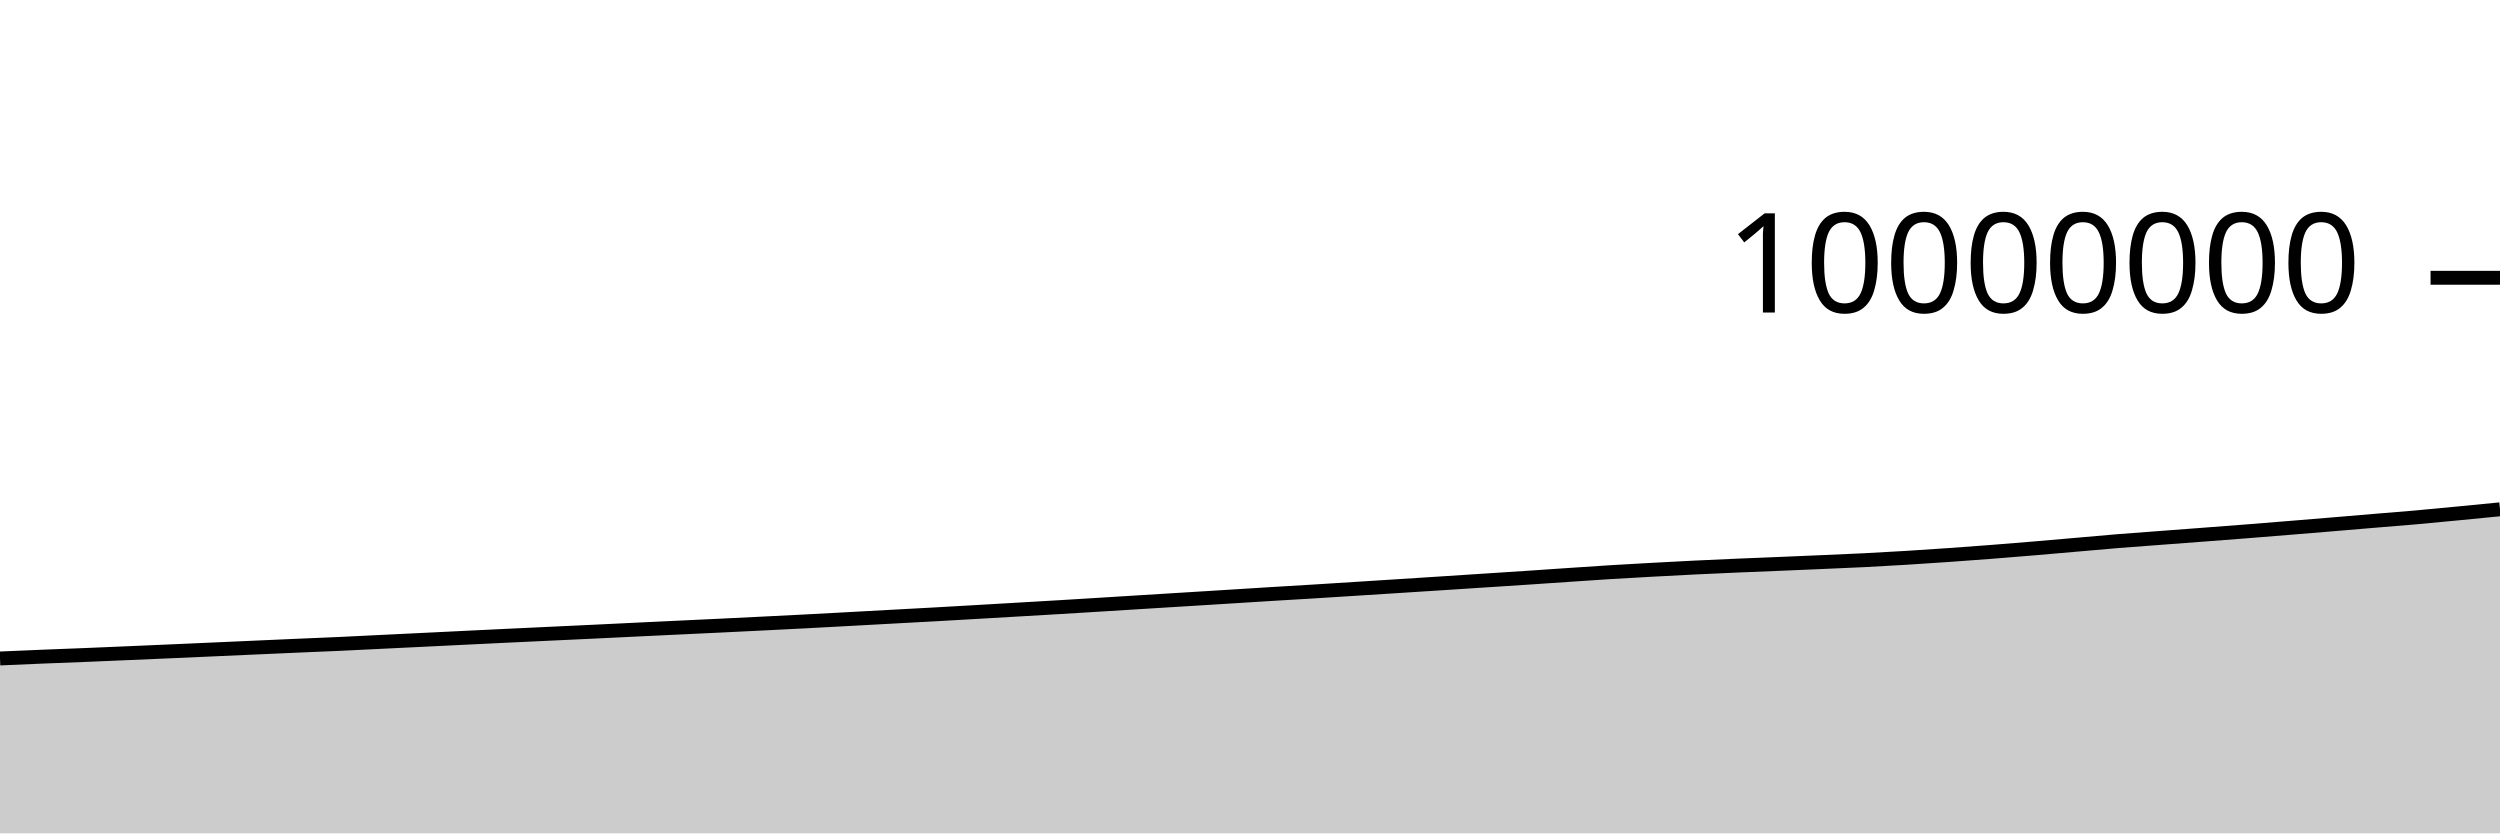
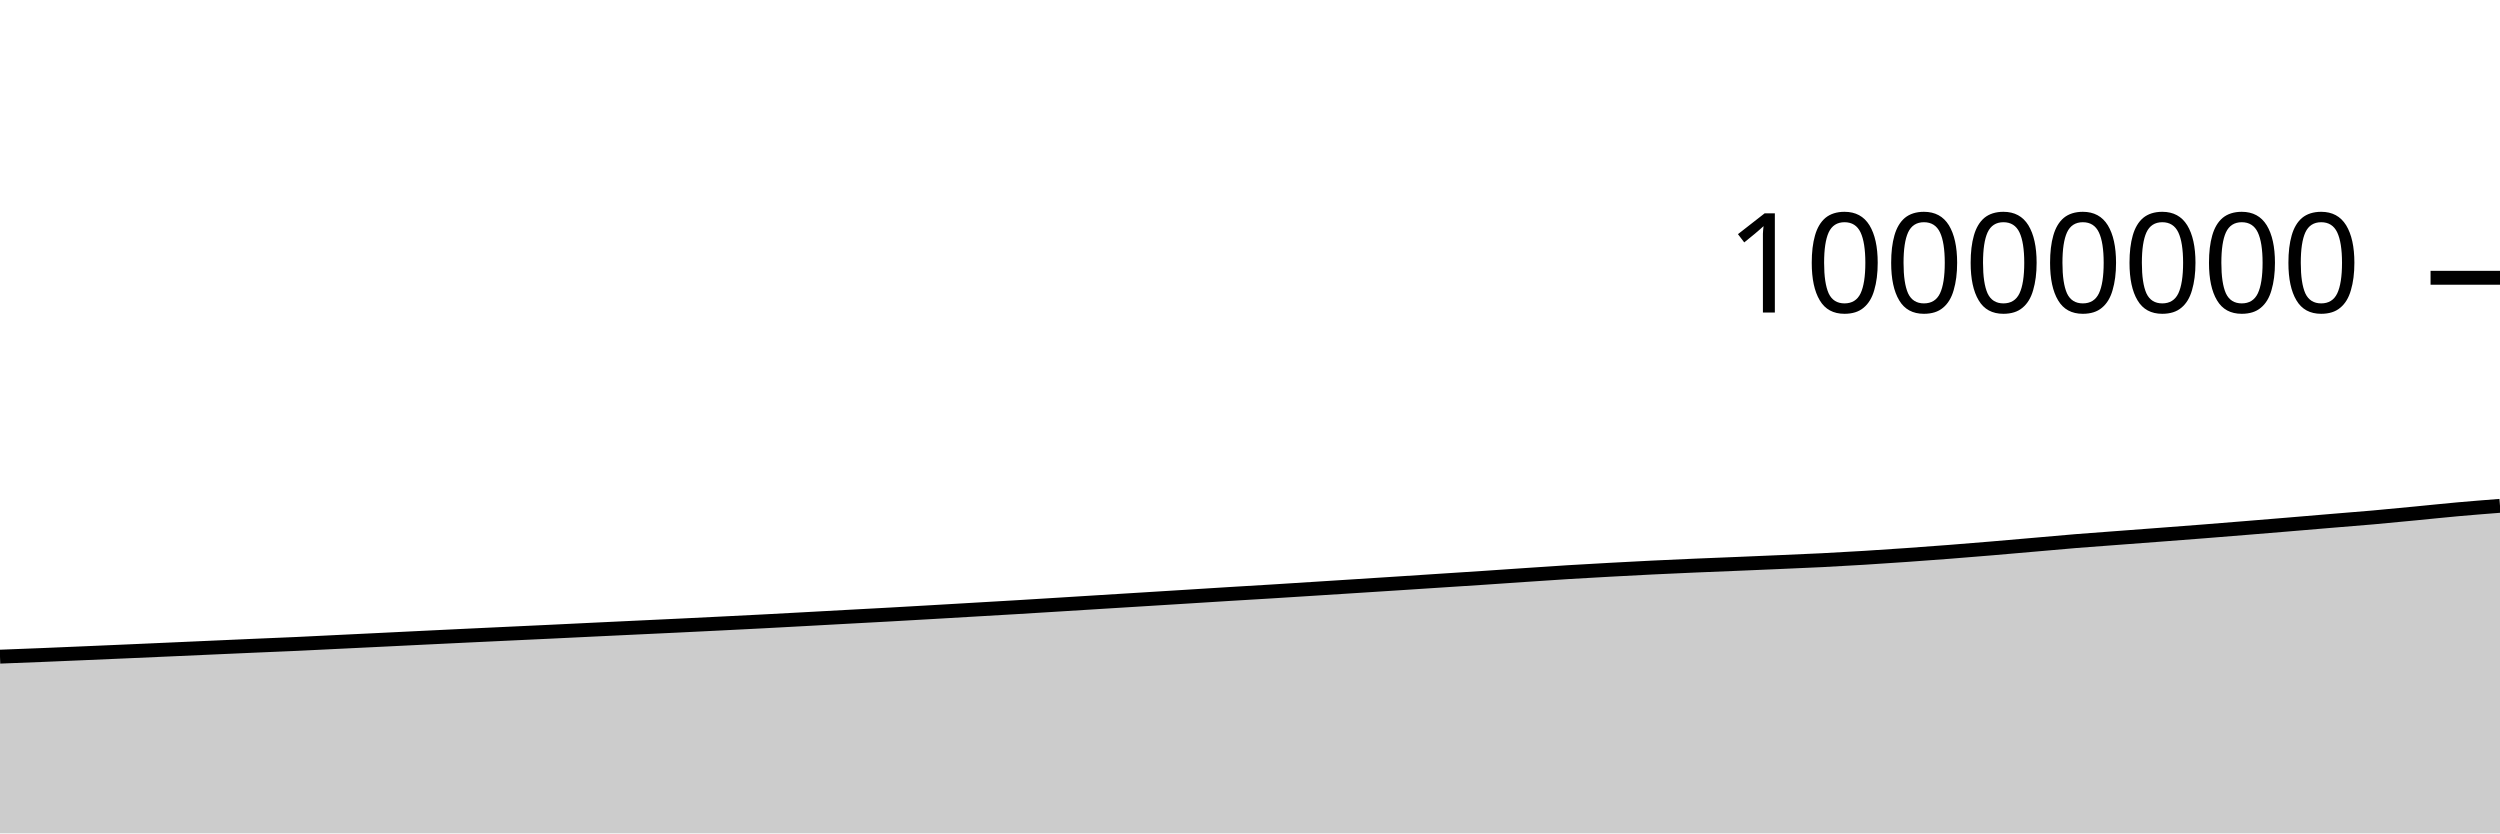
<svg xmlns="http://www.w3.org/2000/svg" viewBox="0 0 180 60">
  <g transform="translate(0,20)">
-     <path class="area" fill="rgba(0, 0, 0, 0.2)" d="M0,27.41C1.017,27.365,2.034,27.321,3.051,27.279C4.068,27.237,5.085,27.201,6.102,27.16C7.119,27.118,8.136,27.075,9.153,27.031C10.169,26.988,11.186,26.944,12.203,26.899C13.22,26.854,14.237,26.809,15.254,26.764C16.271,26.719,17.288,26.673,18.305,26.628C19.322,26.583,20.339,26.537,21.356,26.493C22.373,26.449,23.39,26.409,24.407,26.363C25.424,26.316,26.441,26.264,27.458,26.214C28.475,26.165,29.492,26.116,30.508,26.066C31.525,26.016,32.542,25.965,33.559,25.916C34.576,25.866,35.593,25.817,36.61,25.769C37.627,25.721,38.644,25.673,39.661,25.625C40.678,25.577,41.695,25.53,42.712,25.482C43.729,25.433,44.746,25.383,45.763,25.334C46.78,25.286,47.797,25.237,48.814,25.189C49.831,25.141,50.847,25.094,51.864,25.045C52.881,24.997,53.898,24.946,54.915,24.895C55.932,24.845,56.949,24.794,57.966,24.741C58.983,24.688,60,24.632,61.017,24.577C62.034,24.522,63.051,24.465,64.068,24.41C65.085,24.355,66.102,24.302,67.119,24.245C68.136,24.189,69.153,24.129,70.169,24.071C71.186,24.012,72.203,23.952,73.22,23.893C74.237,23.834,75.254,23.776,76.271,23.715C77.288,23.655,78.305,23.59,79.322,23.528C80.339,23.465,81.356,23.401,82.373,23.338C83.39,23.275,84.407,23.212,85.424,23.15C86.441,23.087,87.458,23.024,88.475,22.961C89.492,22.898,90.508,22.832,91.525,22.77C92.542,22.708,93.559,22.65,94.576,22.587C95.593,22.525,96.61,22.459,97.627,22.394C98.644,22.33,99.661,22.265,100.678,22.2C101.695,22.135,102.712,22.07,103.729,22.004C104.746,21.938,105.763,21.871,106.78,21.805C107.797,21.738,108.814,21.674,109.831,21.607C110.847,21.539,111.864,21.468,112.881,21.399C113.898,21.331,114.915,21.259,115.932,21.196C116.949,21.133,117.966,21.078,118.983,21.022C120,20.966,121.017,20.912,122.034,20.862C123.051,20.813,124.068,20.767,125.085,20.723C126.102,20.679,127.119,20.641,128.136,20.599C129.153,20.556,130.169,20.513,131.186,20.469C132.203,20.425,133.22,20.384,134.237,20.333C135.254,20.282,136.271,20.224,137.288,20.161C138.305,20.099,139.322,20.031,140.339,19.959C141.356,19.888,142.373,19.813,143.39,19.734C144.407,19.655,145.424,19.571,146.441,19.486C147.458,19.401,148.475,19.311,149.492,19.222C150.508,19.134,151.525,19.039,152.542,18.956C153.559,18.873,154.576,18.803,155.593,18.726C156.61,18.649,157.627,18.574,158.644,18.496C159.661,18.419,160.678,18.342,161.695,18.262C162.712,18.182,163.729,18.099,164.746,18.016C165.763,17.934,166.78,17.85,167.797,17.765C168.814,17.681,169.831,17.593,170.847,17.508C171.864,17.423,172.881,17.346,173.898,17.256C174.915,17.166,175.932,17.066,176.949,16.968C177.966,16.871,178.983,16.77,180,16.67L180,40C178.983,40,177.966,40,176.949,40C175.932,40,174.915,40,173.898,40C172.881,40,171.864,40,170.847,40C169.831,40,168.814,40,167.797,40C166.78,40,165.763,40,164.746,40C163.729,40,162.712,40,161.695,40C160.678,40,159.661,40,158.644,40C157.627,40,156.61,40,155.593,40C154.576,40,153.559,40,152.542,40C151.525,40,150.508,40,149.492,40C148.475,40,147.458,40,146.441,40C145.424,40,144.407,40,143.39,40C142.373,40,141.356,40,140.339,40C139.322,40,138.305,40,137.288,40C136.271,40,135.254,40,134.237,40C133.22,40,132.203,40,131.186,40C130.169,40,129.153,40,128.136,40C127.119,40,126.102,40,125.085,40C124.068,40,123.051,40,122.034,40C121.017,40,120,40,118.983,40C117.966,40,116.949,40,115.932,40C114.915,40,113.898,40,112.881,40C111.864,40,110.847,40,109.831,40C108.814,40,107.797,40,106.78,40C105.763,40,104.746,40,103.729,40C102.712,40,101.695,40,100.678,40C99.661,40,98.644,40,97.627,40C96.61,40,95.593,40,94.576,40C93.559,40,92.542,40,91.525,40C90.508,40,89.492,40,88.475,40C87.458,40,86.441,40,85.424,40C84.407,40,83.39,40,82.373,40C81.356,40,80.339,40,79.322,40C78.305,40,77.288,40,76.271,40C75.254,40,74.237,40,73.22,40C72.203,40,71.186,40,70.169,40C69.153,40,68.136,40,67.119,40C66.102,40,65.085,40,64.068,40C63.051,40,62.034,40,61.017,40C60,40,58.983,40,57.966,40C56.949,40,55.932,40,54.915,40C53.898,40,52.881,40,51.864,40C50.847,40,49.831,40,48.814,40C47.797,40,46.78,40,45.763,40C44.746,40,43.729,40,42.712,40C41.695,40,40.678,40,39.661,40C38.644,40,37.627,40,36.61,40C35.593,40,34.576,40,33.559,40C32.542,40,31.525,40,30.508,40C29.492,40,28.475,40,27.458,40C26.441,40,25.424,40,24.407,40C23.39,40,22.373,40,21.356,40C20.339,40,19.322,40,18.305,40C17.288,40,16.271,40,15.254,40C14.237,40,13.22,40,12.203,40C11.186,40,10.169,40,9.153,40C8.136,40,7.119,40,6.102,40C5.085,40,4.068,40,3.051,40C2.034,40,1.017,40,0,40Z" />
-     <path class="line" stroke="black" fill="none" d="M0,27.41C1.017,27.365,2.034,27.321,3.051,27.279C4.068,27.237,5.085,27.201,6.102,27.16C7.119,27.118,8.136,27.075,9.153,27.031C10.169,26.988,11.186,26.944,12.203,26.899C13.22,26.854,14.237,26.809,15.254,26.764C16.271,26.719,17.288,26.673,18.305,26.628C19.322,26.583,20.339,26.537,21.356,26.493C22.373,26.449,23.39,26.409,24.407,26.363C25.424,26.316,26.441,26.264,27.458,26.214C28.475,26.165,29.492,26.116,30.508,26.066C31.525,26.016,32.542,25.965,33.559,25.916C34.576,25.866,35.593,25.817,36.61,25.769C37.627,25.721,38.644,25.673,39.661,25.625C40.678,25.577,41.695,25.53,42.712,25.482C43.729,25.433,44.746,25.383,45.763,25.334C46.78,25.286,47.797,25.237,48.814,25.189C49.831,25.141,50.847,25.094,51.864,25.045C52.881,24.997,53.898,24.946,54.915,24.895C55.932,24.845,56.949,24.794,57.966,24.741C58.983,24.688,60,24.632,61.017,24.577C62.034,24.522,63.051,24.465,64.068,24.41C65.085,24.355,66.102,24.302,67.119,24.245C68.136,24.189,69.153,24.129,70.169,24.071C71.186,24.012,72.203,23.952,73.22,23.893C74.237,23.834,75.254,23.776,76.271,23.715C77.288,23.655,78.305,23.59,79.322,23.528C80.339,23.465,81.356,23.401,82.373,23.338C83.39,23.275,84.407,23.212,85.424,23.15C86.441,23.087,87.458,23.024,88.475,22.961C89.492,22.898,90.508,22.832,91.525,22.77C92.542,22.708,93.559,22.65,94.576,22.587C95.593,22.525,96.61,22.459,97.627,22.394C98.644,22.33,99.661,22.265,100.678,22.2C101.695,22.135,102.712,22.07,103.729,22.004C104.746,21.938,105.763,21.871,106.78,21.805C107.797,21.738,108.814,21.674,109.831,21.607C110.847,21.539,111.864,21.468,112.881,21.399C113.898,21.331,114.915,21.259,115.932,21.196C116.949,21.133,117.966,21.078,118.983,21.022C120,20.966,121.017,20.912,122.034,20.862C123.051,20.813,124.068,20.767,125.085,20.723C126.102,20.679,127.119,20.641,128.136,20.599C129.153,20.556,130.169,20.513,131.186,20.469C132.203,20.425,133.22,20.384,134.237,20.333C135.254,20.282,136.271,20.224,137.288,20.161C138.305,20.099,139.322,20.031,140.339,19.959C141.356,19.888,142.373,19.813,143.39,19.734C144.407,19.655,145.424,19.571,146.441,19.486C147.458,19.401,148.475,19.311,149.492,19.222C150.508,19.134,151.525,19.039,152.542,18.956C153.559,18.873,154.576,18.803,155.593,18.726C156.61,18.649,157.627,18.574,158.644,18.496C159.661,18.419,160.678,18.342,161.695,18.262C162.712,18.182,163.729,18.099,164.746,18.016C165.763,17.934,166.78,17.85,167.797,17.765C168.814,17.681,169.831,17.593,170.847,17.508C171.864,17.423,172.881,17.346,173.898,17.256C174.915,17.166,175.932,17.066,176.949,16.968C177.966,16.871,178.983,16.77,180,16.67" />
+     <path class="area" fill="rgba(0, 0, 0, 0.2)" d="M0,27.279C1.017,27.24,2.034,27.201,3.051,27.16C4.068,27.118,5.085,27.075,6.102,27.031C7.119,26.988,8.136,26.944,9.153,26.899C10.169,26.854,11.186,26.809,12.203,26.764C13.22,26.719,14.237,26.673,15.254,26.628C16.271,26.583,17.288,26.537,18.305,26.493C19.322,26.449,20.339,26.409,21.356,26.363C22.373,26.316,23.39,26.264,24.407,26.214C25.424,26.165,26.441,26.116,27.458,26.066C28.475,26.016,29.492,25.965,30.508,25.916C31.525,25.866,32.542,25.817,33.559,25.769C34.576,25.721,35.593,25.673,36.61,25.625C37.627,25.577,38.644,25.53,39.661,25.482C40.678,25.433,41.695,25.383,42.712,25.334C43.729,25.286,44.746,25.237,45.763,25.189C46.78,25.141,47.797,25.094,48.814,25.045C49.831,24.997,50.847,24.946,51.864,24.895C52.881,24.845,53.898,24.794,54.915,24.741C55.932,24.688,56.949,24.632,57.966,24.577C58.983,24.522,60,24.465,61.017,24.41C62.034,24.355,63.051,24.302,64.068,24.245C65.085,24.189,66.102,24.129,67.119,24.071C68.136,24.012,69.153,23.952,70.169,23.893C71.186,23.834,72.203,23.776,73.22,23.715C74.237,23.655,75.254,23.59,76.271,23.528C77.288,23.465,78.305,23.401,79.322,23.338C80.339,23.275,81.356,23.212,82.373,23.15C83.39,23.087,84.407,23.024,85.424,22.961C86.441,22.898,87.458,22.832,88.475,22.77C89.492,22.708,90.508,22.65,91.525,22.587C92.542,22.525,93.559,22.459,94.576,22.394C95.593,22.33,96.61,22.265,97.627,22.2C98.644,22.135,99.661,22.07,100.678,22.004C101.695,21.938,102.712,21.871,103.729,21.805C104.746,21.738,105.763,21.674,106.78,21.607C107.797,21.539,108.814,21.468,109.831,21.399C110.847,21.331,111.864,21.259,112.881,21.196C113.898,21.133,114.915,21.078,115.932,21.022C116.949,20.966,117.966,20.912,118.983,20.862C120,20.813,121.017,20.767,122.034,20.723C123.051,20.679,124.068,20.641,125.085,20.599C126.102,20.556,127.119,20.513,128.136,20.469C129.153,20.425,130.169,20.384,131.186,20.333C132.203,20.282,133.22,20.224,134.237,20.161C135.254,20.099,136.271,20.031,137.288,19.959C138.305,19.888,139.322,19.813,140.339,19.734C141.356,19.655,142.373,19.571,143.39,19.486C144.407,19.401,145.424,19.311,146.441,19.222C147.458,19.134,148.475,19.039,149.492,18.956C150.508,18.873,151.525,18.803,152.542,18.726C153.559,18.649,154.576,18.574,155.593,18.496C156.61,18.419,157.627,18.342,158.644,18.262C159.661,18.182,160.678,18.099,161.695,18.016C162.712,17.934,163.729,17.85,164.746,17.765C165.763,17.681,166.78,17.593,167.797,17.508C168.814,17.423,169.831,17.346,170.847,17.256C171.864,17.166,172.881,17.066,173.898,16.968C174.915,16.871,175.932,16.761,176.949,16.67C177.966,16.579,178.983,16.499,180,16.42L180,40C178.983,40,177.966,40,176.949,40C175.932,40,174.915,40,173.898,40C172.881,40,171.864,40,170.847,40C169.831,40,168.814,40,167.797,40C166.78,40,165.763,40,164.746,40C163.729,40,162.712,40,161.695,40C160.678,40,159.661,40,158.644,40C157.627,40,156.61,40,155.593,40C154.576,40,153.559,40,152.542,40C151.525,40,150.508,40,149.492,40C148.475,40,147.458,40,146.441,40C145.424,40,144.407,40,143.39,40C142.373,40,141.356,40,140.339,40C139.322,40,138.305,40,137.288,40C136.271,40,135.254,40,134.237,40C133.22,40,132.203,40,131.186,40C130.169,40,129.153,40,128.136,40C127.119,40,126.102,40,125.085,40C124.068,40,123.051,40,122.034,40C121.017,40,120,40,118.983,40C117.966,40,116.949,40,115.932,40C114.915,40,113.898,40,112.881,40C111.864,40,110.847,40,109.831,40C108.814,40,107.797,40,106.78,40C105.763,40,104.746,40,103.729,40C102.712,40,101.695,40,100.678,40C99.661,40,98.644,40,97.627,40C96.61,40,95.593,40,94.576,40C93.559,40,92.542,40,91.525,40C90.508,40,89.492,40,88.475,40C87.458,40,86.441,40,85.424,40C84.407,40,83.39,40,82.373,40C81.356,40,80.339,40,79.322,40C78.305,40,77.288,40,76.271,40C75.254,40,74.237,40,73.22,40C72.203,40,71.186,40,70.169,40C69.153,40,68.136,40,67.119,40C66.102,40,65.085,40,64.068,40C63.051,40,62.034,40,61.017,40C60,40,58.983,40,57.966,40C56.949,40,55.932,40,54.915,40C53.898,40,52.881,40,51.864,40C50.847,40,49.831,40,48.814,40C47.797,40,46.78,40,45.763,40C44.746,40,43.729,40,42.712,40C41.695,40,40.678,40,39.661,40C38.644,40,37.627,40,36.61,40C35.593,40,34.576,40,33.559,40C32.542,40,31.525,40,30.508,40C29.492,40,28.475,40,27.458,40C26.441,40,25.424,40,24.407,40C23.39,40,22.373,40,21.356,40C20.339,40,19.322,40,18.305,40C17.288,40,16.271,40,15.254,40C14.237,40,13.22,40,12.203,40C11.186,40,10.169,40,9.153,40C8.136,40,7.119,40,6.102,40C5.085,40,4.068,40,3.051,40C2.034,40,1.017,40,0,40Z" />
+     <path class="line" stroke="black" fill="none" d="M0,27.279C1.017,27.24,2.034,27.201,3.051,27.16C4.068,27.118,5.085,27.075,6.102,27.031C7.119,26.988,8.136,26.944,9.153,26.899C10.169,26.854,11.186,26.809,12.203,26.764C13.22,26.719,14.237,26.673,15.254,26.628C16.271,26.583,17.288,26.537,18.305,26.493C19.322,26.449,20.339,26.409,21.356,26.363C22.373,26.316,23.39,26.264,24.407,26.214C25.424,26.165,26.441,26.116,27.458,26.066C28.475,26.016,29.492,25.965,30.508,25.916C31.525,25.866,32.542,25.817,33.559,25.769C34.576,25.721,35.593,25.673,36.61,25.625C37.627,25.577,38.644,25.53,39.661,25.482C40.678,25.433,41.695,25.383,42.712,25.334C43.729,25.286,44.746,25.237,45.763,25.189C46.78,25.141,47.797,25.094,48.814,25.045C49.831,24.997,50.847,24.946,51.864,24.895C52.881,24.845,53.898,24.794,54.915,24.741C55.932,24.688,56.949,24.632,57.966,24.577C58.983,24.522,60,24.465,61.017,24.41C62.034,24.355,63.051,24.302,64.068,24.245C65.085,24.189,66.102,24.129,67.119,24.071C68.136,24.012,69.153,23.952,70.169,23.893C71.186,23.834,72.203,23.776,73.22,23.715C74.237,23.655,75.254,23.59,76.271,23.528C77.288,23.465,78.305,23.401,79.322,23.338C80.339,23.275,81.356,23.212,82.373,23.15C83.39,23.087,84.407,23.024,85.424,22.961C86.441,22.898,87.458,22.832,88.475,22.77C89.492,22.708,90.508,22.65,91.525,22.587C92.542,22.525,93.559,22.459,94.576,22.394C95.593,22.33,96.61,22.265,97.627,22.2C98.644,22.135,99.661,22.07,100.678,22.004C101.695,21.938,102.712,21.871,103.729,21.805C104.746,21.738,105.763,21.674,106.78,21.607C107.797,21.539,108.814,21.468,109.831,21.399C110.847,21.331,111.864,21.259,112.881,21.196C113.898,21.133,114.915,21.078,115.932,21.022C116.949,20.966,117.966,20.912,118.983,20.862C120,20.813,121.017,20.767,122.034,20.723C123.051,20.679,124.068,20.641,125.085,20.599C126.102,20.556,127.119,20.513,128.136,20.469C129.153,20.425,130.169,20.384,131.186,20.333C132.203,20.282,133.22,20.224,134.237,20.161C135.254,20.099,136.271,20.031,137.288,19.959C138.305,19.888,139.322,19.813,140.339,19.734C141.356,19.655,142.373,19.571,143.39,19.486C144.407,19.401,145.424,19.311,146.441,19.222C147.458,19.134,148.475,19.039,149.492,18.956C150.508,18.873,151.525,18.803,152.542,18.726C153.559,18.649,154.576,18.574,155.593,18.496C156.61,18.419,157.627,18.342,158.644,18.262C159.661,18.182,160.678,18.099,161.695,18.016C162.712,17.934,163.729,17.85,164.746,17.765C165.763,17.681,166.78,17.593,167.797,17.508C168.814,17.423,169.831,17.346,170.847,17.256C171.864,17.166,172.881,17.066,173.898,16.968C174.915,16.871,175.932,16.761,176.949,16.67C177.966,16.579,178.983,16.499,180,16.42" />
    <path class="axis-ceiling" stroke-width="1" stroke="black" fill="none" d="M175,0L180,0" />
    <text class="axis-ceiling-label" font-family="sans-serif" text-anchor="end" font-size="10px" x="170" y="2.5">10000000</text>
  </g>
</svg>
